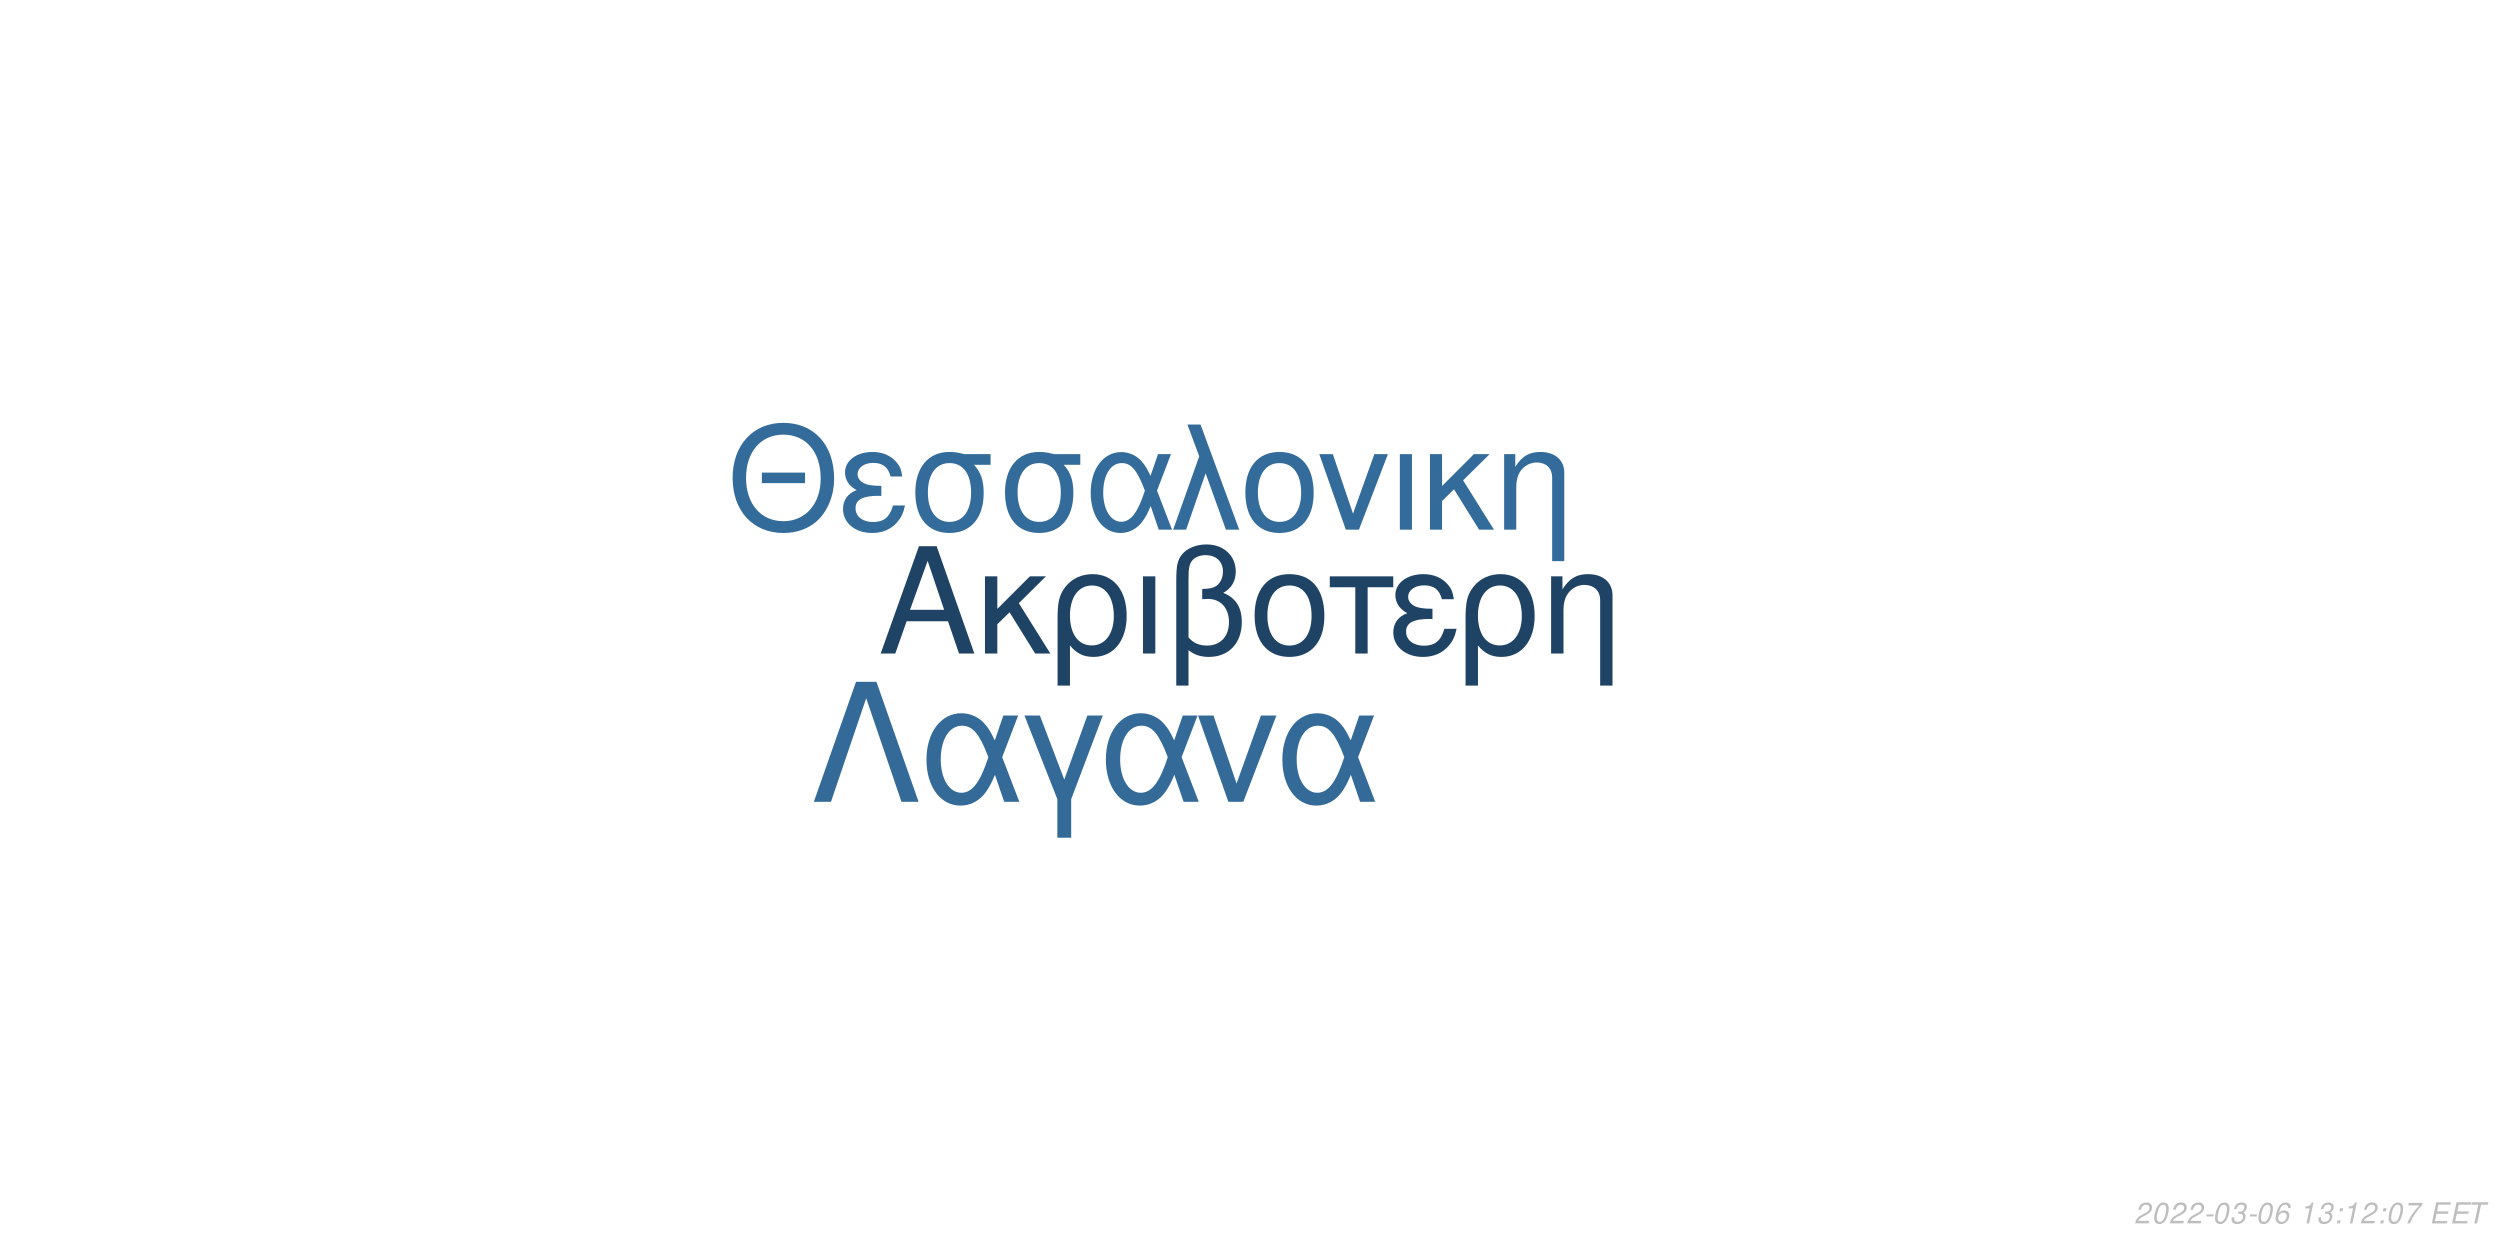
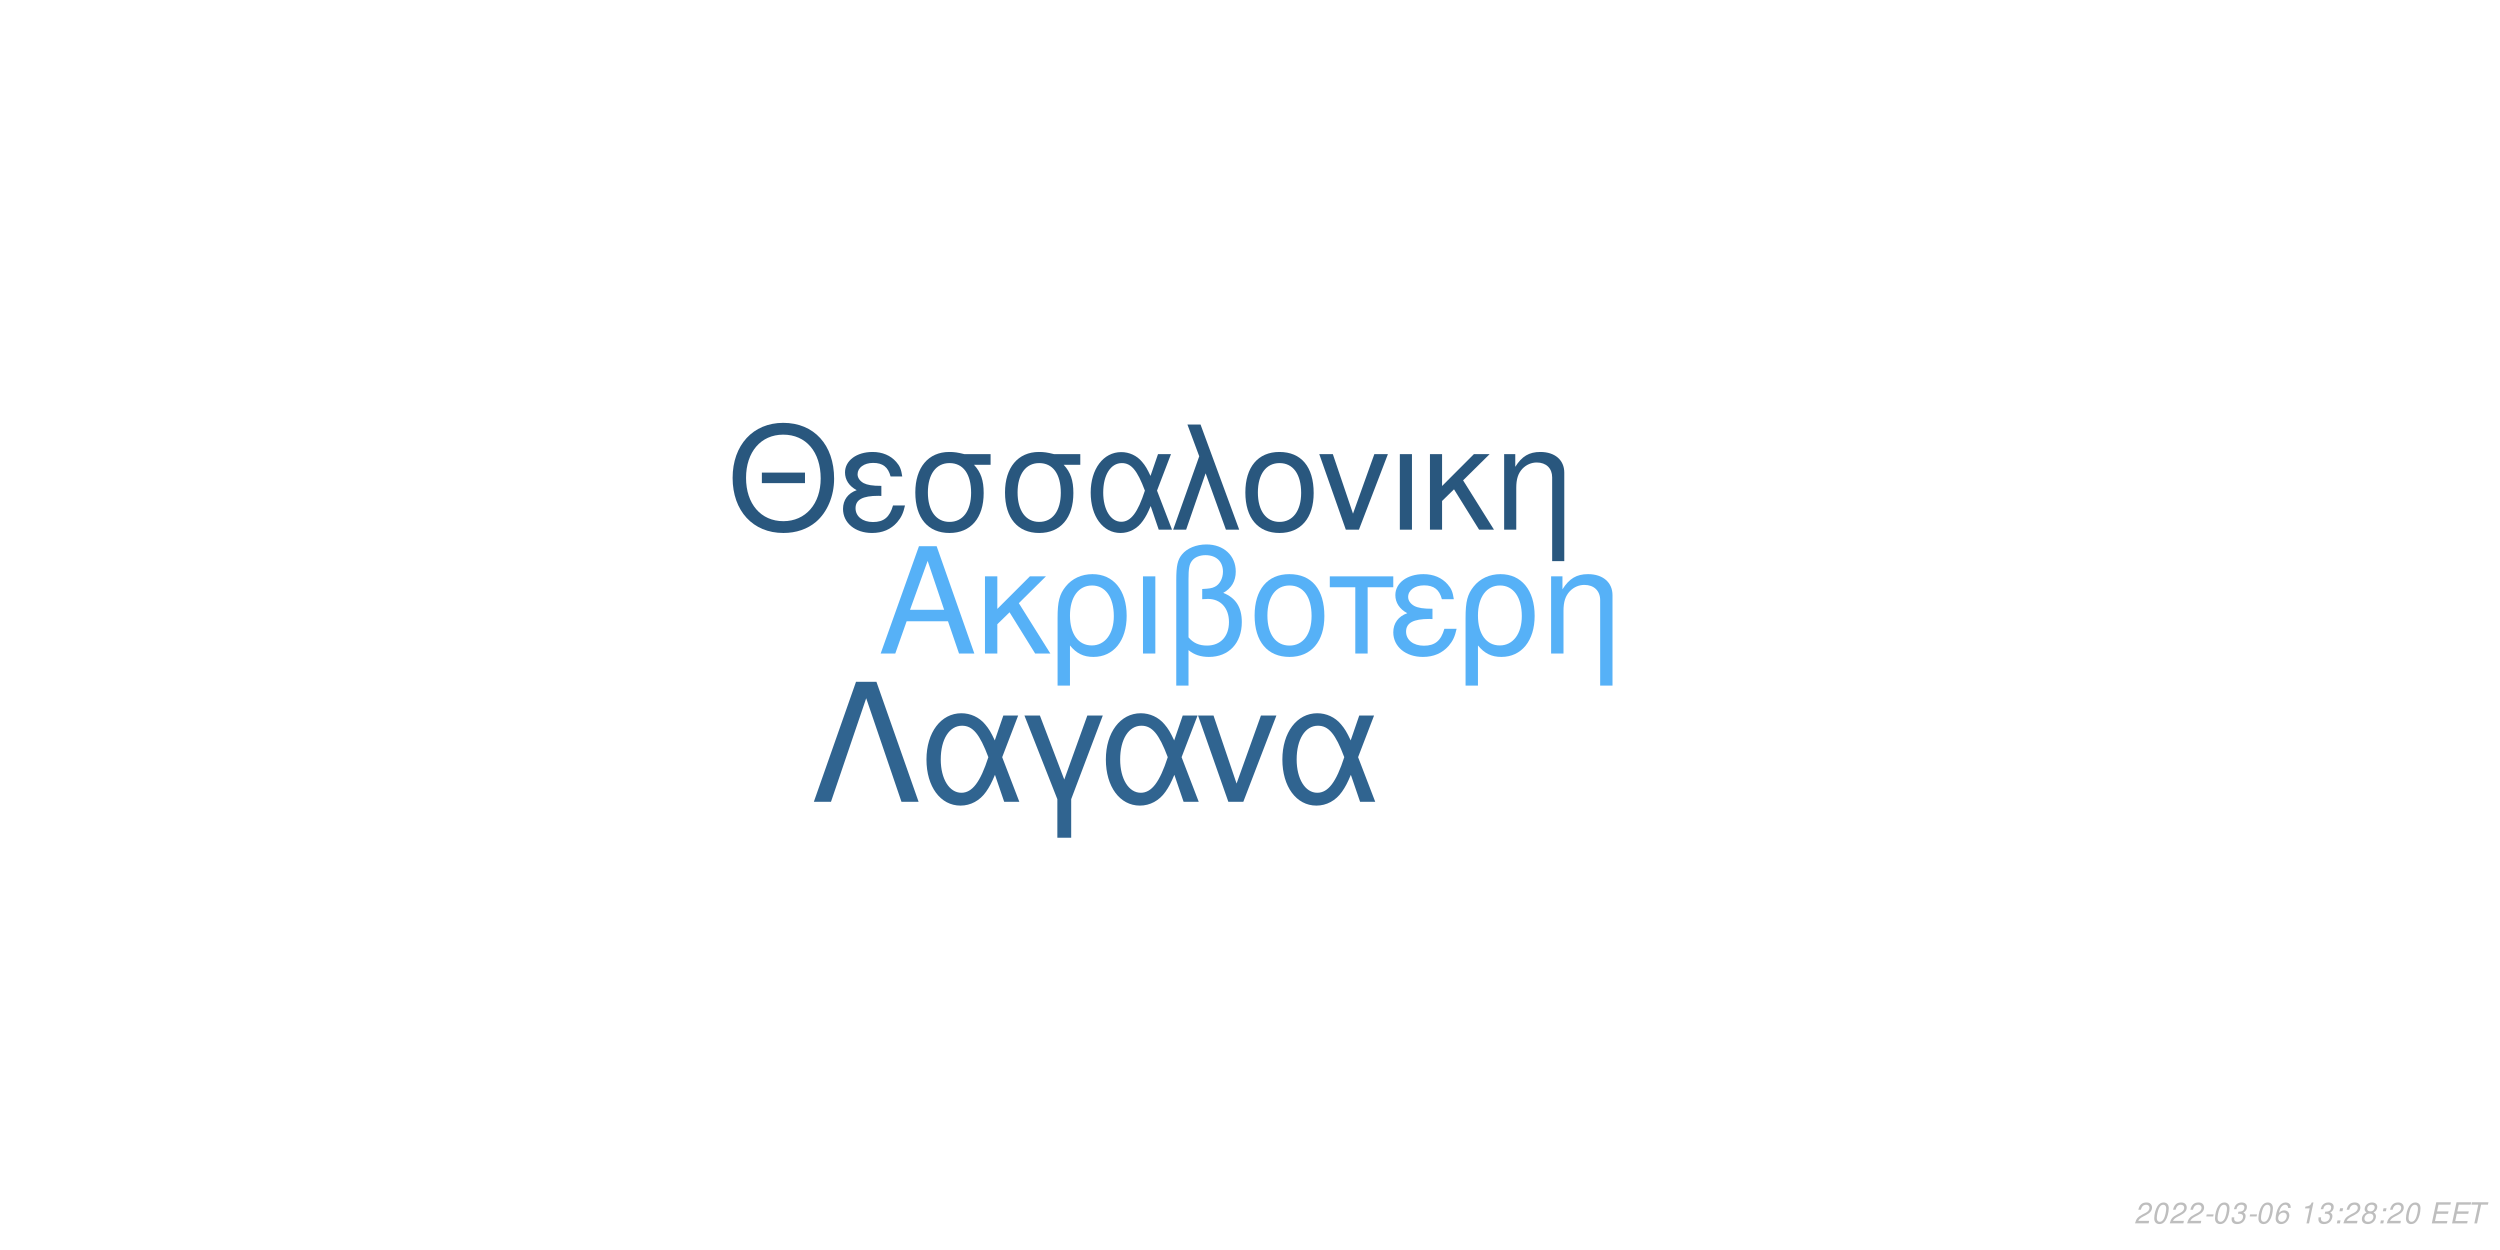
<svg xmlns="http://www.w3.org/2000/svg" xmlns:xlink="http://www.w3.org/1999/xlink" width="864pt" height="432pt" viewBox="0 0 864 432" version="1.1">
  <defs>
    <g>
      <symbol overflow="visible" id="glyph0-0">
        <path style="stroke:none;" d="" />
      </symbol>
      <symbol overflow="visible" id="glyph0-1">
        <path style="stroke:none;" d="M 24.125 -11.141 L 27.938 0 L 33.234 0 L 20.203 -37.094 L 14.094 -37.094 L 0.859 0 L 5.906 0 L 9.828 -11.141 Z M 22.797 -15.109 L 11 -15.109 L 17.094 -32.016 Z M 22.797 -15.109 " />
      </symbol>
      <symbol overflow="visible" id="glyph0-2">
        <path style="stroke:none;" d="M 7.172 -15.422 L 7.172 -26.672 L 2.906 -26.672 L 2.906 0 L 7.172 0 L 7.172 -10.125 L 11.406 -14.25 L 20.25 0 L 25.5 0 L 14.609 -17.406 L 23.969 -26.672 L 18.422 -26.672 Z M 7.172 -15.422 " />
      </symbol>
      <symbol overflow="visible" id="glyph0-3">
        <path style="stroke:none;" d="M 3 11.094 L 7.281 11.094 L 7.281 -2.797 C 9.516 -0.047 11.953 1.172 15.375 1.172 C 22.344 1.172 26.875 -4.422 26.875 -13.031 C 26.875 -21.891 22.297 -27.438 15.062 -27.438 C 11.297 -27.438 7.984 -25.906 5.797 -23.156 C 3.672 -20.516 3 -17.969 3 -12.359 Z M 14.906 -23.516 C 19.547 -23.516 22.438 -19.438 22.438 -12.922 C 22.438 -6.812 19.391 -2.797 14.812 -2.797 C 10.172 -2.797 7.281 -6.766 7.281 -13.125 C 7.281 -19.484 10.234 -23.516 14.906 -23.516 Z M 14.906 -23.516 " />
      </symbol>
      <symbol overflow="visible" id="glyph0-4">
        <path style="stroke:none;" d="M 3.516 0 L 7.781 0 L 7.781 -26.672 L 3.516 -26.672 Z M 3.516 0 " />
      </symbol>
      <symbol overflow="visible" id="glyph0-5">
        <path style="stroke:none;" d="M 4.016 11.094 L 8.25 11.094 L 8.25 -1.172 C 10.172 0.406 12.422 1.172 15.312 1.172 C 22.188 1.172 26.672 -3.609 26.672 -10.891 C 26.672 -15.984 24.578 -19.234 20.25 -20.969 C 23.109 -22.547 24.578 -25.031 24.578 -28.344 C 24.578 -33.844 20.406 -37.703 14.453 -37.703 C 10.938 -37.703 7.734 -36.391 6 -34.25 C 4.484 -32.422 4.016 -30.328 4.016 -25.391 Z M 8.25 -25.656 C 8.25 -29.359 8.5 -30.844 9.469 -32.062 C 10.375 -33.281 12.156 -34 14.094 -34 C 17.812 -34 20.156 -31.812 20.156 -28.297 C 20.156 -25.953 18.984 -23.812 17.297 -23.047 C 16.281 -22.547 15.469 -22.438 12.984 -22.297 L 12.984 -18.781 C 13.734 -18.828 14.344 -18.875 14.969 -18.875 C 19.344 -18.875 22.234 -15.719 22.234 -10.891 C 22.234 -5.906 19.281 -2.75 14.656 -2.75 C 11.953 -2.75 9.922 -3.609 8.25 -5.594 Z M 8.25 -25.656 " />
      </symbol>
      <symbol overflow="visible" id="glyph0-6">
        <path style="stroke:none;" d="M 14.094 -27.438 C 6.562 -27.438 2.094 -22.094 2.094 -13.125 C 2.094 -4.125 6.562 1.172 14.141 1.172 C 21.672 1.172 26.203 -4.172 26.203 -12.922 C 26.203 -22.188 21.828 -27.438 14.094 -27.438 Z M 14.141 -23.516 C 18.938 -23.516 21.781 -19.594 21.781 -12.984 C 21.781 -6.672 18.828 -2.75 14.141 -2.75 C 9.422 -2.75 6.516 -6.672 6.516 -13.125 C 6.516 -19.594 9.422 -23.516 14.141 -23.516 Z M 14.141 -23.516 " />
      </symbol>
      <symbol overflow="visible" id="glyph0-7">
        <path style="stroke:none;" d="M 7.891 0 L 12.156 0 L 12.156 -22.906 L 21.016 -22.906 L 21.016 -26.672 L -0.922 -26.672 L -0.922 -22.906 L 7.891 -22.906 Z M 7.891 0 " />
      </symbol>
      <symbol overflow="visible" id="glyph0-8">
        <path style="stroke:none;" d="M 14.562 -15.469 C 11.344 -15.469 9.562 -15.781 8.297 -16.438 C 6.922 -17.203 6.156 -18.328 6.156 -19.547 C 6.156 -21.891 8.453 -23.562 11.656 -23.562 C 15.062 -23.562 16.953 -22.094 17.812 -18.781 L 21.938 -18.781 C 21.578 -21.266 21.062 -22.5 19.797 -23.922 C 17.812 -26.203 14.906 -27.438 11.453 -27.438 C 5.797 -27.438 1.734 -24.375 1.734 -20.203 C 1.734 -17.609 3.156 -15.375 5.859 -13.938 C 2.797 -12.875 1.016 -10.484 1.016 -7.328 C 1.016 -2.391 5.297 1.172 11.25 1.172 C 14.969 1.172 17.906 -0.109 20.156 -2.641 C 21.578 -4.328 22.297 -5.797 22.906 -8.547 L 18.672 -8.547 C 17.5 -4.422 15.422 -2.703 11.609 -2.703 C 7.938 -2.703 5.438 -4.688 5.438 -7.578 C 5.438 -10.578 7.938 -11.953 13.484 -11.953 C 13.641 -11.953 14.094 -11.953 14.562 -11.906 Z M 14.562 -15.469 " />
      </symbol>
      <symbol overflow="visible" id="glyph0-9">
        <path style="stroke:none;" d="M 3.562 -26.672 L 3.562 0 L 7.844 0 L 7.844 -14.703 C 7.844 -17.906 8.5 -19.891 10.031 -21.531 C 11.406 -22.953 13.188 -23.719 15.062 -23.719 C 18.375 -23.719 20.516 -21.672 20.516 -18.469 L 20.516 11.094 L 24.781 11.094 L 24.781 -20.156 C 24.781 -24.578 21.469 -27.438 16.328 -27.438 C 12.359 -27.438 9.828 -25.906 7.484 -22.188 L 7.484 -26.672 Z M 3.562 -26.672 " />
      </symbol>
      <symbol overflow="visible" id="glyph1-0">
        <path style="stroke:none;" d="" />
      </symbol>
      <symbol overflow="visible" id="glyph1-1">
        <path style="stroke:none;" d="M 26.859 -19.734 L 11.953 -19.734 L 11.953 -16.094 L 26.859 -16.094 Z M 19.328 -36.922 C 8.922 -36.922 1.844 -29.25 1.844 -17.891 C 1.844 -6.484 8.875 1.141 19.391 1.141 C 23.812 1.141 27.703 -0.203 30.641 -2.688 C 34.578 -6.031 36.922 -11.656 36.922 -17.594 C 36.922 -29.297 30 -36.922 19.328 -36.922 Z M 19.328 -32.844 C 27.203 -32.844 32.281 -26.906 32.281 -17.688 C 32.281 -8.922 27.062 -2.938 19.391 -2.938 C 11.609 -2.938 6.484 -8.922 6.484 -17.891 C 6.484 -26.859 11.609 -32.844 19.328 -32.844 Z M 19.328 -32.844 " />
      </symbol>
      <symbol overflow="visible" id="glyph1-2">
        <path style="stroke:none;" d="M 14.25 -15.141 C 11.109 -15.141 9.375 -15.453 8.125 -16.094 C 6.781 -16.844 6.031 -17.938 6.031 -19.141 C 6.031 -21.422 8.266 -23.078 11.406 -23.078 C 14.75 -23.078 16.594 -21.625 17.438 -18.391 L 21.469 -18.391 C 21.125 -20.828 20.625 -22.031 19.391 -23.422 C 17.438 -25.656 14.594 -26.859 11.219 -26.859 C 5.688 -26.859 1.688 -23.875 1.688 -19.781 C 1.688 -17.234 3.094 -15.047 5.734 -13.656 C 2.734 -12.609 1 -10.266 1 -7.172 C 1 -2.344 5.188 1.141 11.016 1.141 C 14.656 1.141 17.547 -0.094 19.734 -2.594 C 21.125 -4.234 21.828 -5.688 22.422 -8.375 L 18.281 -8.375 C 17.141 -4.328 15.094 -2.641 11.359 -2.641 C 7.766 -2.641 5.328 -4.578 5.328 -7.422 C 5.328 -10.359 7.766 -11.703 13.203 -11.703 C 13.359 -11.703 13.797 -11.703 14.25 -11.656 Z M 14.25 -15.141 " />
      </symbol>
      <symbol overflow="visible" id="glyph1-3">
        <path style="stroke:none;" d="M 29 -26.109 L 19.938 -26.109 C 17.594 -26.703 16.438 -26.859 14.703 -26.859 C 7.469 -26.859 2.984 -21.469 2.984 -12.859 C 2.984 -4.031 7.375 1.141 14.797 1.141 C 22.172 1.141 26.609 -4.078 26.609 -12.656 C 26.609 -17.047 25.656 -19.828 23.266 -22.422 L 29 -22.422 Z M 14.797 -23.016 C 19.531 -23.016 22.266 -19.234 22.266 -12.75 C 22.266 -6.531 19.438 -2.688 14.797 -2.688 C 10.172 -2.688 7.328 -6.531 7.328 -12.859 C 7.328 -19.188 10.172 -23.016 14.797 -23.016 Z M 14.797 -23.016 " />
      </symbol>
      <symbol overflow="visible" id="glyph1-4">
        <path style="stroke:none;" d="M 29.344 -26.109 L 24.859 -26.109 L 22.266 -18.578 C 21.125 -21.031 20.484 -22.125 19.328 -23.469 C 17.547 -25.609 14.906 -26.812 12.156 -26.812 C 5.984 -26.812 1.594 -20.984 1.594 -12.812 C 1.594 -4.578 5.828 1.141 11.906 1.141 C 14.953 1.141 17.734 -0.344 19.625 -3.047 C 20.672 -4.531 21.281 -5.688 22.328 -8.172 L 25.109 0 L 29.703 0 L 24.516 -13.5 Z M 20.328 -13.5 C 17.891 -5.922 15.453 -2.734 12.156 -2.734 C 8.516 -2.734 5.922 -6.922 5.922 -12.812 C 5.922 -18.938 8.516 -23.016 12.359 -23.016 C 15.594 -23.016 17.688 -20.531 20.328 -13.5 Z M 20.328 -13.5 " />
      </symbol>
      <symbol overflow="visible" id="glyph1-5">
        <path style="stroke:none;" d="M 1.094 0 L 5.578 0 L 12.312 -19.484 L 19.328 0 L 23.922 0 L 10.562 -36.328 L 6.031 -36.328 L 10.109 -25.359 Z M 1.094 0 " />
      </symbol>
      <symbol overflow="visible" id="glyph1-6">
        <path style="stroke:none;" d="M 13.797 -26.859 C 6.422 -26.859 2.047 -21.625 2.047 -12.859 C 2.047 -4.031 6.422 1.141 13.859 1.141 C 21.234 1.141 25.656 -4.078 25.656 -12.656 C 25.656 -21.719 21.375 -26.859 13.797 -26.859 Z M 13.859 -23.016 C 18.531 -23.016 21.328 -19.188 21.328 -12.703 C 21.328 -6.531 18.438 -2.688 13.859 -2.688 C 9.219 -2.688 6.375 -6.531 6.375 -12.859 C 6.375 -19.188 9.219 -23.016 13.859 -23.016 Z M 13.859 -23.016 " />
      </symbol>
      <symbol overflow="visible" id="glyph1-7">
        <path style="stroke:none;" d="M 14.297 0 L 24.312 -26.109 L 19.625 -26.109 L 12.25 -5.531 L 5.281 -26.109 L 0.594 -26.109 L 9.766 0 Z M 14.297 0 " />
      </symbol>
      <symbol overflow="visible" id="glyph1-8">
        <path style="stroke:none;" d="M 3.438 0 L 7.625 0 L 7.625 -26.109 L 3.438 -26.109 Z M 3.438 0 " />
      </symbol>
      <symbol overflow="visible" id="glyph1-9">
        <path style="stroke:none;" d="M 7.031 -15.094 L 7.031 -26.109 L 2.844 -26.109 L 2.844 0 L 7.031 0 L 7.031 -9.922 L 11.156 -13.953 L 19.828 0 L 24.969 0 L 14.297 -17.047 L 23.469 -26.109 L 18.031 -26.109 Z M 7.031 -15.094 " />
      </symbol>
      <symbol overflow="visible" id="glyph1-10">
        <path style="stroke:none;" d="M 3.484 -26.109 L 3.484 0 L 7.672 0 L 7.672 -14.406 C 7.672 -17.547 8.328 -19.484 9.812 -21.078 C 11.156 -22.469 12.906 -23.219 14.75 -23.219 C 17.984 -23.219 20.078 -21.234 20.078 -18.094 L 20.078 10.859 L 24.266 10.859 L 24.266 -19.734 C 24.266 -24.062 21.031 -26.859 16 -26.859 C 12.109 -26.859 9.609 -25.359 7.328 -21.719 L 7.328 -26.109 Z M 3.484 -26.109 " />
      </symbol>
      <symbol overflow="visible" id="glyph2-0">
        <path style="stroke:none;" d="" />
      </symbol>
      <symbol overflow="visible" id="glyph2-1">
        <path style="stroke:none;" d="M 22.531 -41.484 L 15.484 -41.484 L 0.906 0 L 6.828 0 L 19 -35.797 L 31.188 0 L 37.109 0 Z M 22.531 -41.484 " />
      </symbol>
      <symbol overflow="visible" id="glyph2-2">
        <path style="stroke:none;" d="M 33.516 -29.812 L 28.391 -29.812 L 25.438 -21.219 C 24.125 -24.016 23.391 -25.266 22.078 -26.797 C 20.031 -29.25 17.016 -30.609 13.891 -30.609 C 6.828 -30.609 1.828 -23.953 1.828 -14.625 C 1.828 -5.234 6.656 1.312 13.594 1.312 C 17.078 1.312 20.266 -0.391 22.422 -3.469 C 23.609 -5.172 24.297 -6.484 25.5 -9.328 L 28.688 0 L 33.922 0 L 28 -15.422 Z M 23.219 -15.422 C 20.422 -6.766 17.641 -3.125 13.891 -3.125 C 9.734 -3.125 6.766 -7.906 6.766 -14.625 C 6.766 -21.625 9.734 -26.297 14.109 -26.297 C 17.812 -26.297 20.203 -23.453 23.219 -15.422 Z M 23.219 -15.422 " />
      </symbol>
      <symbol overflow="visible" id="glyph2-3">
        <path style="stroke:none;" d="M 12.062 12.406 L 16.844 12.406 L 16.844 -0.906 L 27.766 -29.812 L 22.422 -29.812 L 14.453 -7.688 L 6.031 -29.812 L 0.688 -29.812 L 12.062 -0.906 Z M 12.062 12.406 " />
      </symbol>
      <symbol overflow="visible" id="glyph2-4">
        <path style="stroke:none;" d="M 16.328 0 L 27.766 -29.812 L 22.422 -29.812 L 14 -6.312 L 6.031 -29.812 L 0.688 -29.812 L 11.156 0 Z M 16.328 0 " />
      </symbol>
      <symbol overflow="visible" id="glyph3-0">
        <path style="stroke:none;" d="" />
      </symbol>
      <symbol overflow="visible" id="glyph3-1">
        <path style="stroke:none;" d="M 5.234 -0.875 L 1.469 -0.875 C 1.641 -1.375 2.203 -1.891 3.109 -2.344 L 4.234 -2.938 C 5.562 -3.625 6.219 -4.469 6.219 -5.484 C 6.219 -5.938 6.062 -6.359 5.797 -6.656 C 5.469 -7.047 4.984 -7.234 4.312 -7.234 C 2.766 -7.234 1.891 -6.453 1.484 -4.734 L 2.375 -4.734 C 2.484 -5.188 2.609 -5.484 2.797 -5.75 C 3.094 -6.203 3.609 -6.453 4.188 -6.453 C 4.891 -6.453 5.344 -6.031 5.344 -5.375 C 5.344 -4.703 4.859 -4.094 4.016 -3.656 L 2.984 -3.125 C 1.234 -2.188 0.797 -1.656 0.344 -0.016 L 5.047 -0.016 Z M 5.234 -0.875 " />
      </symbol>
      <symbol overflow="visible" id="glyph3-2">
        <path style="stroke:none;" d="M 4.203 -7.234 C 3.375 -7.234 2.688 -6.812 2.125 -5.984 C 1.484 -5.047 0.984 -3.188 0.984 -1.734 C 0.984 -1.109 1.172 -0.562 1.484 -0.266 C 1.797 0.047 2.281 0.234 2.766 0.234 C 3.625 0.234 4.281 -0.156 4.859 -1.016 C 5.516 -1.953 6 -3.797 6 -5.266 C 6 -6.5 5.328 -7.234 4.203 -7.234 Z M 4.094 -6.453 C 4.734 -6.453 5.125 -5.984 5.125 -5.156 C 5.125 -4.203 4.781 -2.625 4.406 -1.812 C 3.984 -0.938 3.516 -0.547 2.875 -0.547 C 2.25 -0.547 1.875 -1.031 1.875 -1.828 C 1.875 -2.797 2.203 -4.344 2.594 -5.203 C 2.984 -6.047 3.453 -6.453 4.094 -6.453 Z M 4.094 -6.453 " />
      </symbol>
      <symbol overflow="visible" id="glyph3-3">
        <path style="stroke:none;" d="M 3.516 -3.125 L 1.125 -3.125 L 0.969 -2.406 L 3.359 -2.406 Z M 3.516 -3.125 " />
      </symbol>
      <symbol overflow="visible" id="glyph3-4">
        <path style="stroke:none;" d="M 2.922 -3.312 C 3.125 -3.344 3.234 -3.344 3.375 -3.344 C 4.203 -3.344 4.688 -3 4.688 -2.406 C 4.688 -1.312 3.906 -0.547 2.781 -0.547 C 2.047 -0.547 1.594 -0.938 1.594 -1.562 C 1.594 -1.719 1.609 -1.844 1.656 -2.094 L 0.766 -2.094 C 0.734 -1.797 0.719 -1.641 0.719 -1.469 C 0.719 -0.375 1.406 0.234 2.641 0.234 C 3.547 0.234 4.297 -0.078 4.812 -0.656 C 5.266 -1.156 5.562 -1.875 5.562 -2.547 C 5.562 -3.125 5.344 -3.453 4.797 -3.734 C 5.641 -4.234 6.016 -4.844 6.016 -5.734 C 6.016 -6.656 5.312 -7.234 4.203 -7.234 C 3.375 -7.234 2.672 -6.938 2.188 -6.375 C 1.891 -6.031 1.703 -5.641 1.516 -4.906 L 2.391 -4.906 C 2.5 -5.359 2.594 -5.594 2.734 -5.812 C 3.047 -6.234 3.516 -6.453 4.078 -6.453 C 4.734 -6.453 5.141 -6.125 5.141 -5.578 C 5.141 -5.188 5.016 -4.797 4.797 -4.547 C 4.516 -4.234 4 -4.062 3.266 -4.062 L 3.078 -4.062 Z M 2.922 -3.312 " />
      </symbol>
      <symbol overflow="visible" id="glyph3-5">
        <path style="stroke:none;" d="M 6.125 -5.344 L 6.141 -5.625 C 6.141 -6.609 5.453 -7.234 4.391 -7.234 C 3.438 -7.234 2.641 -6.719 2.016 -5.703 C 1.422 -4.781 0.938 -2.953 0.938 -1.688 C 0.938 -0.516 1.688 0.234 2.859 0.234 C 3.703 0.234 4.438 -0.156 5 -0.875 C 5.406 -1.422 5.672 -2.156 5.672 -2.766 C 5.672 -3.812 4.969 -4.5 3.906 -4.5 C 3.234 -4.5 2.672 -4.234 2.094 -3.625 C 2.406 -5.375 3.234 -6.453 4.25 -6.453 C 4.703 -6.453 5.062 -6.234 5.172 -5.844 C 5.203 -5.719 5.234 -5.578 5.25 -5.344 Z M 3.656 -3.734 C 4.344 -3.734 4.797 -3.281 4.797 -2.625 C 4.797 -1.469 3.984 -0.547 2.984 -0.547 C 2.297 -0.547 1.812 -1.047 1.812 -1.766 C 1.812 -2.859 2.625 -3.734 3.656 -3.734 Z M 3.656 -3.734 " />
      </symbol>
      <symbol overflow="visible" id="glyph3-6">
        <path style="stroke:none;" d="" />
      </symbol>
      <symbol overflow="visible" id="glyph3-7">
        <path style="stroke:none;" d="M 3.703 -5.188 L 2.594 0 L 3.469 0 L 5.016 -7.234 L 4.438 -7.234 C 3.906 -6.156 3.688 -6.016 2.234 -5.812 L 2.109 -5.188 Z M 3.703 -5.188 " />
      </symbol>
      <symbol overflow="visible" id="glyph3-8">
        <path style="stroke:none;" d="M 2.359 -1.031 L 1.312 -1.031 L 1.094 0 L 2.141 0 Z M 3.266 -5.234 L 2.219 -5.234 L 2 -4.203 L 3.047 -4.203 Z M 3.266 -5.234 " />
      </symbol>
      <symbol overflow="visible" id="glyph3-9">
-         <path style="stroke:none;" d="M 6.703 -7.094 L 1.953 -7.094 L 1.766 -6.219 L 5.594 -6.219 C 3.344 -3.688 2.266 -2.109 1.375 0 L 2.344 0 C 3.031 -1.906 4.828 -4.594 6.547 -6.281 Z M 6.703 -7.094 " />
+         <path style="stroke:none;" d="M 4.766 -3.797 C 5.078 -3.969 5.234 -4.078 5.438 -4.234 C 5.812 -4.594 6.062 -5.172 6.062 -5.734 C 6.062 -6.625 5.344 -7.234 4.266 -7.234 C 2.812 -7.234 1.703 -6.219 1.703 -4.875 C 1.703 -4.406 1.875 -4.125 2.359 -3.812 C 1.297 -3.312 0.75 -2.516 0.75 -1.469 C 0.75 -0.438 1.547 0.234 2.812 0.234 C 3.656 0.234 4.359 -0.094 4.938 -0.734 C 5.359 -1.234 5.609 -1.859 5.609 -2.438 C 5.609 -3.047 5.312 -3.516 4.766 -3.797 Z M 4.109 -6.453 C 4.797 -6.453 5.188 -6.125 5.188 -5.578 C 5.188 -5.266 5.062 -4.922 4.859 -4.672 C 4.562 -4.312 4.188 -4.156 3.656 -4.156 C 2.984 -4.156 2.594 -4.453 2.594 -4.984 C 2.594 -5.859 3.203 -6.453 4.109 -6.453 Z M 3.453 -3.406 C 4.234 -3.406 4.734 -2.984 4.734 -2.312 C 4.734 -1.312 3.922 -0.547 2.875 -0.547 C 2.125 -0.547 1.625 -0.969 1.625 -1.625 C 1.625 -2.609 2.438 -3.406 3.453 -3.406 Z M 3.453 -3.406 " />
      </symbol>
      <symbol overflow="visible" id="glyph3-10">
        <path style="stroke:none;" d="M 2.547 -3.312 L 6.5 -3.312 L 6.688 -4.141 L 2.719 -4.141 L 3.219 -6.469 L 7.344 -6.469 L 7.516 -7.297 L 2.453 -7.297 L 0.906 0 L 6.125 0 L 6.297 -0.812 L 2.016 -0.812 Z M 2.547 -3.312 " />
      </symbol>
      <symbol overflow="visible" id="glyph3-11">
        <path style="stroke:none;" d="M 4.938 -6.469 L 7.312 -6.469 L 7.484 -7.297 L 1.75 -7.297 L 1.578 -6.469 L 3.984 -6.469 L 2.609 0 L 3.547 0 Z M 4.938 -6.469 " />
      </symbol>
    </g>
  </defs>
  <g id="surface1">
    <rect x="0" y="0" width="864" height="432" style="fill:rgb(100%,100%,100%);fill-opacity:1;stroke:none;" />
-     <g style="fill:rgb(12.157%,26.275%,39.216%);fill-opacity:1;">
+     <g style="fill:rgb(33.725%,69.412%,96.863%);fill-opacity:1;">
      <use xlink:href="#glyph0-1" x="303.5" y="225.861" />
      <use xlink:href="#glyph0-2" x="337.5" y="225.861" />
      <use xlink:href="#glyph0-3" x="362.5" y="225.861" />
      <use xlink:href="#glyph0-4" x="391.5" y="225.861" />
      <use xlink:href="#glyph0-5" x="402.5" y="225.861" />
      <use xlink:href="#glyph0-6" x="431.5" y="225.861" />
      <use xlink:href="#glyph0-7" x="460.5" y="225.861" />
      <use xlink:href="#glyph0-8" x="480.5" y="225.861" />
      <use xlink:href="#glyph0-3" x="503.5" y="225.861" />
      <use xlink:href="#glyph0-9" x="532.5" y="225.861" />
    </g>
-     <g style="fill:rgb(20%,41.961%,60.392%);fill-opacity:1;">
+     <g style="fill:rgb(16.078%,34.118%,49.412%);fill-opacity:1;">
      <use xlink:href="#glyph1-1" x="251.348" y="183.058" />
      <use xlink:href="#glyph1-2" x="290.348" y="183.058" />
      <use xlink:href="#glyph1-3" x="313.348" y="183.058" />
      <use xlink:href="#glyph1-3" x="344.348" y="183.058" />
      <use xlink:href="#glyph1-4" x="375.348" y="183.058" />
      <use xlink:href="#glyph1-5" x="404.348" y="183.058" />
      <use xlink:href="#glyph1-6" x="428.348" y="183.058" />
      <use xlink:href="#glyph1-7" x="455.348" y="183.058" />
      <use xlink:href="#glyph1-8" x="480.348" y="183.058" />
      <use xlink:href="#glyph1-9" x="491.348" y="183.058" />
      <use xlink:href="#glyph1-10" x="516.348" y="183.058" />
    </g>
-     <g style="fill:rgb(20%,41.569%,59.608%);fill-opacity:1;">
+     <g style="fill:rgb(18.824%,39.216%,56.471%);fill-opacity:1;">
      <use xlink:href="#glyph2-1" x="280.359" y="277.105" />
      <use xlink:href="#glyph2-2" x="318.359" y="277.105" />
      <use xlink:href="#glyph2-3" x="353.359" y="277.105" />
      <use xlink:href="#glyph2-2" x="380.359" y="277.105" />
      <use xlink:href="#glyph2-4" x="413.359" y="277.105" />
      <use xlink:href="#glyph2-2" x="441.359" y="277.105" />
    </g>
    <g style="fill:rgb(74.51%,74.51%,74.51%);fill-opacity:1;">
      <use xlink:href="#glyph3-1" x="737.52" y="422.81" />
      <use xlink:href="#glyph3-2" x="743.52" y="422.81" />
      <use xlink:href="#glyph3-1" x="749.52" y="422.81" />
      <use xlink:href="#glyph3-1" x="755.52" y="422.81" />
      <use xlink:href="#glyph3-3" x="761.52" y="422.81" />
      <use xlink:href="#glyph3-2" x="764.52" y="422.81" />
      <use xlink:href="#glyph3-4" x="770.52" y="422.81" />
      <use xlink:href="#glyph3-3" x="776.52" y="422.81" />
      <use xlink:href="#glyph3-2" x="779.52" y="422.81" />
      <use xlink:href="#glyph3-5" x="785.52" y="422.81" />
      <use xlink:href="#glyph3-6" x="791.52" y="422.81" />
      <use xlink:href="#glyph3-7" x="794.52" y="422.81" />
      <use xlink:href="#glyph3-4" x="800.52" y="422.81" />
      <use xlink:href="#glyph3-8" x="806.52" y="422.81" />
-       <use xlink:href="#glyph3-7" x="809.52" y="422.81" />
-       <use xlink:href="#glyph3-1" x="815.52" y="422.81" />
+       <use xlink:href="#glyph3-1" x="809.52" y="422.81" />
+       <use xlink:href="#glyph3-9" x="815.52" y="422.81" />
      <use xlink:href="#glyph3-8" x="821.52" y="422.81" />
-       <use xlink:href="#glyph3-2" x="824.52" y="422.81" />
-       <use xlink:href="#glyph3-9" x="830.52" y="422.81" />
+       <use xlink:href="#glyph3-1" x="824.52" y="422.81" />
+       <use xlink:href="#glyph3-2" x="830.52" y="422.81" />
      <use xlink:href="#glyph3-6" x="836.52" y="422.81" />
      <use xlink:href="#glyph3-10" x="839.52" y="422.81" />
      <use xlink:href="#glyph3-10" x="846.52" y="422.81" />
      <use xlink:href="#glyph3-11" x="852.52" y="422.81" />
    </g>
  </g>
</svg>
